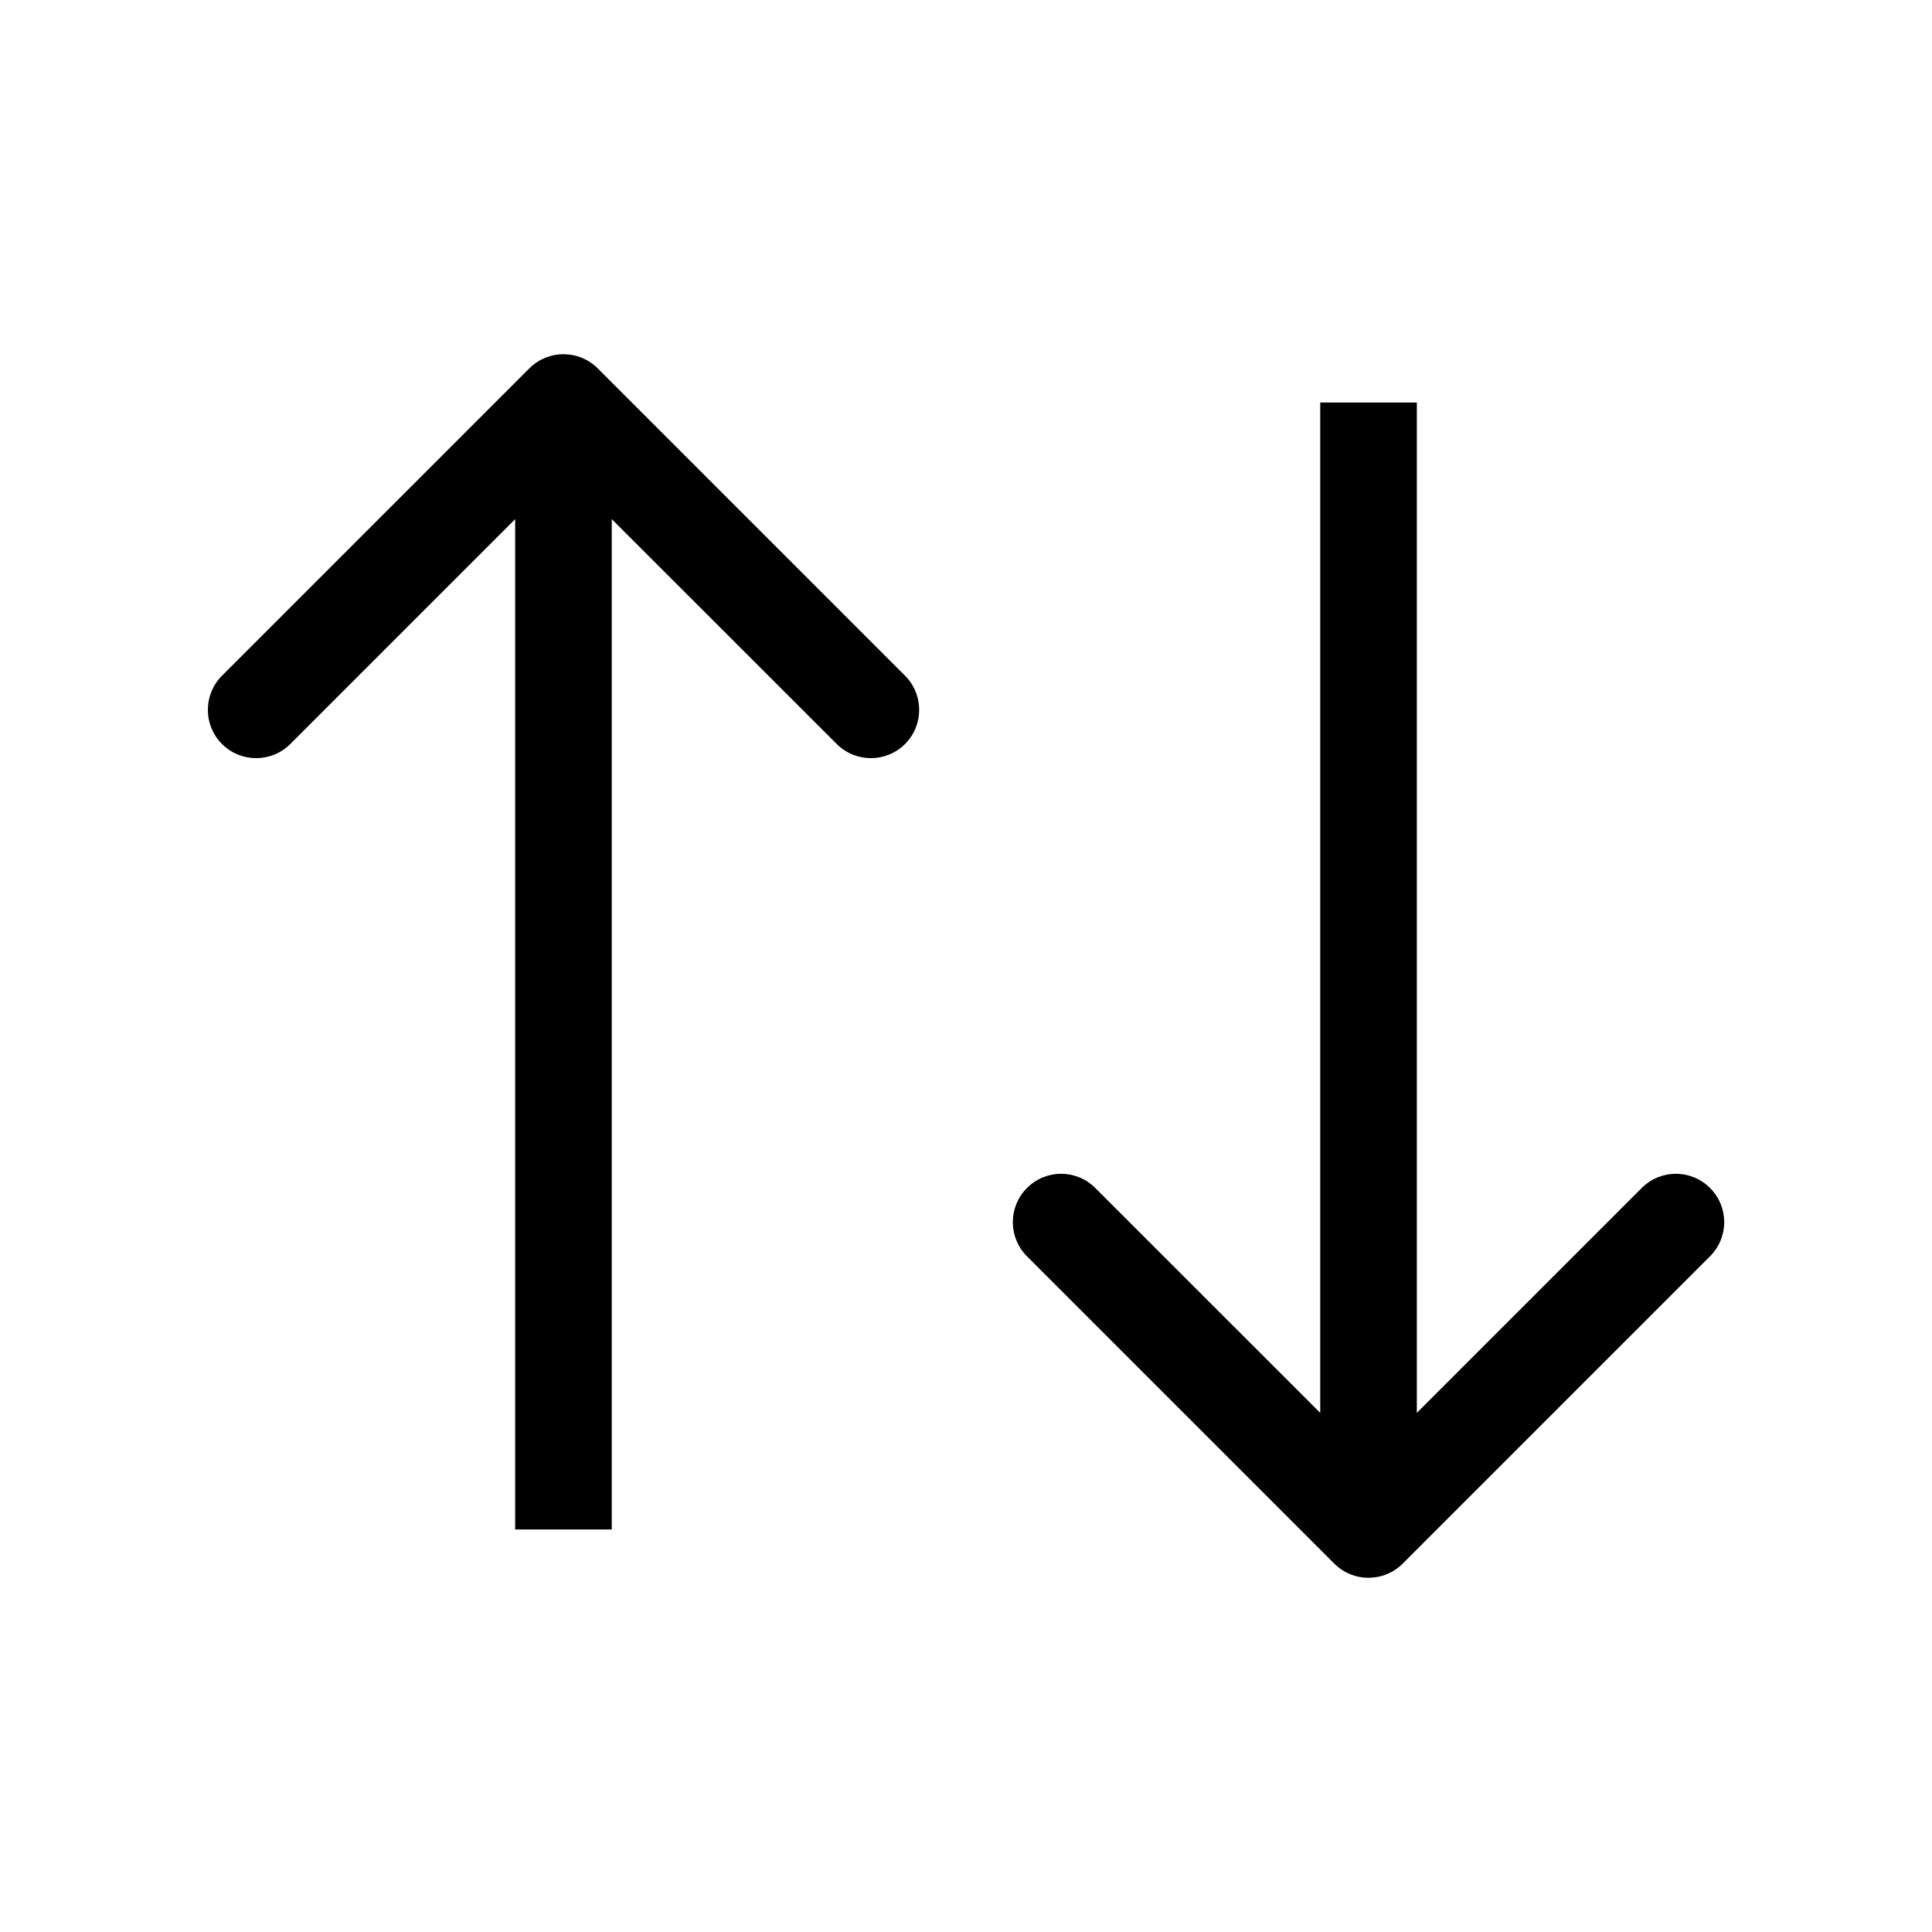
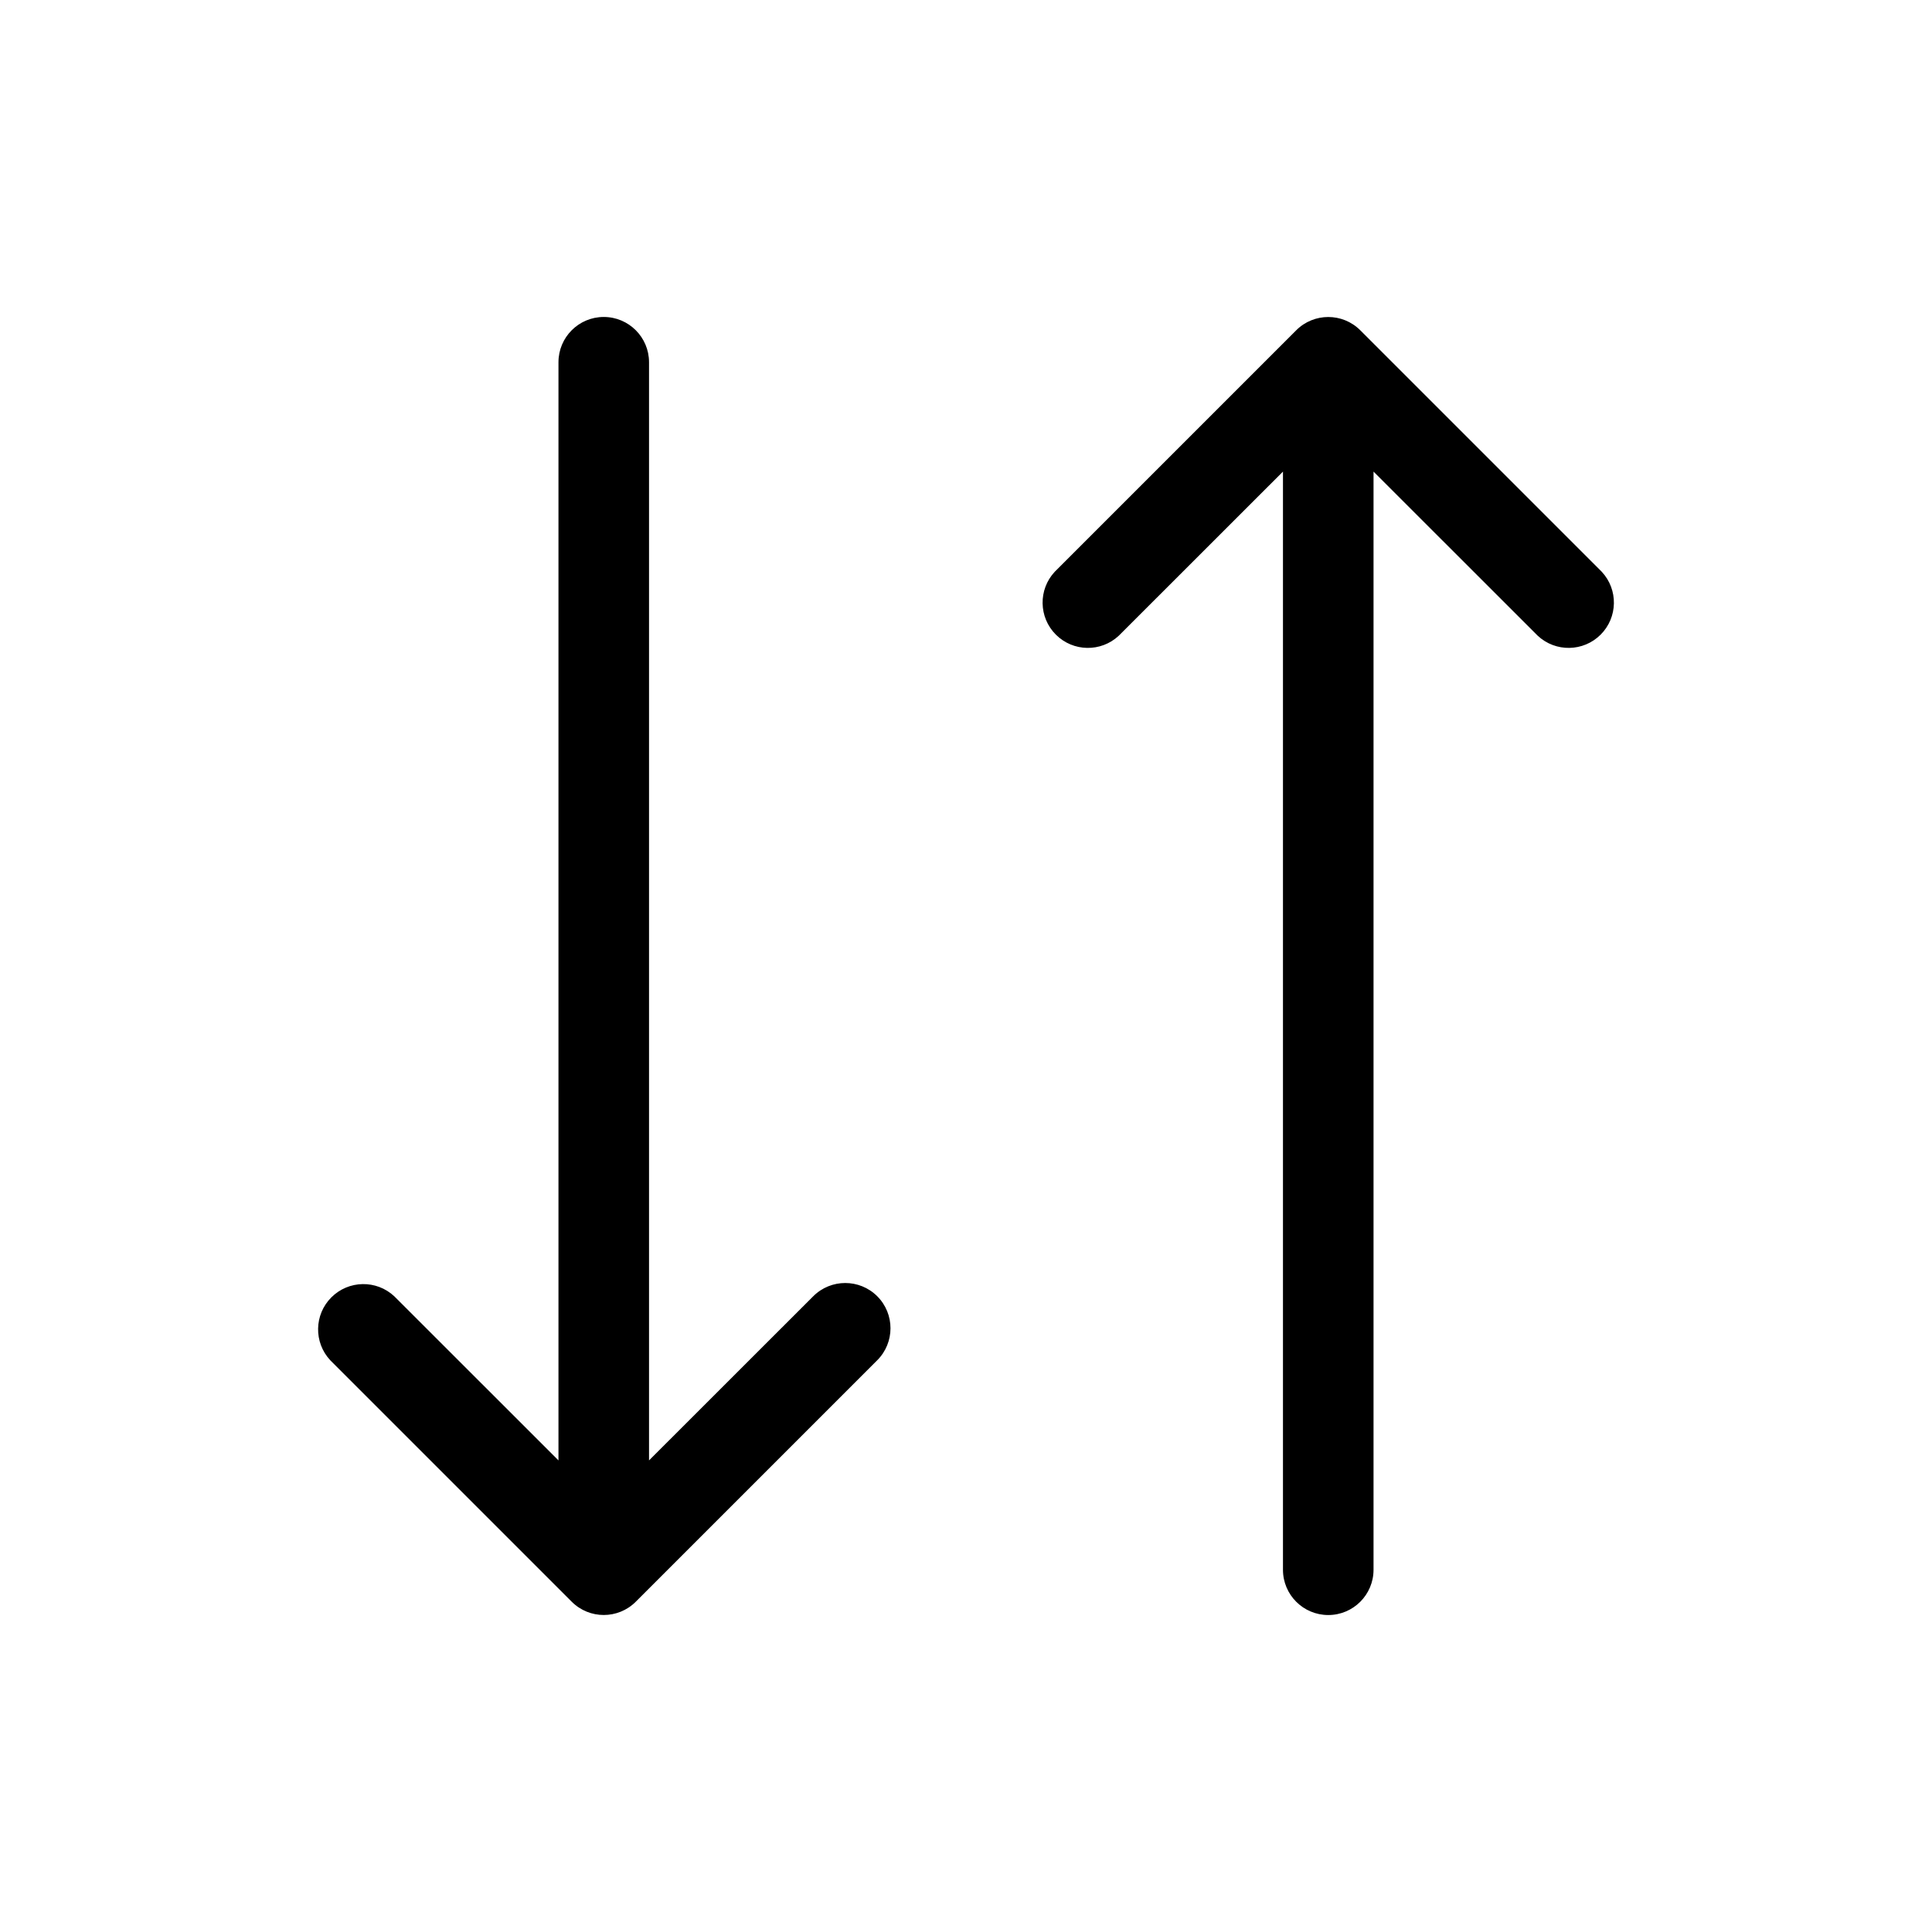
- <svg xmlns="http://www.w3.org/2000/svg" viewBox="0 0 20 20" fill="none">
-   <g id="Iconset">
-     <path id="Arrow 2" d="M5.833 15.833H6.333L6.333 4.167H5.833H5.333L5.333 15.833H5.833ZM6.187 3.813C5.992 3.618 5.675 3.618 5.48 3.813L2.298 6.995C2.103 7.19 2.103 7.507 2.298 7.702C2.493 7.897 2.81 7.897 3.005 7.702L5.833 4.874L8.662 7.702C8.857 7.897 9.174 7.897 9.369 7.702C9.564 7.507 9.564 7.19 9.369 6.995L6.187 3.813Z" fill="currentColor" />
-     <path id="Arrow 1" d="M14.167 4.167H13.667V15.833H14.167H14.667V4.167H14.167ZM13.813 16.187C14.008 16.382 14.325 16.382 14.52 16.187L17.702 13.005C17.898 12.81 17.898 12.493 17.702 12.298C17.507 12.102 17.19 12.102 16.995 12.298L14.167 15.126L11.338 12.298C11.143 12.102 10.826 12.102 10.631 12.298C10.436 12.493 10.436 12.81 10.631 13.005L13.813 16.187Z" fill="currentColor" />
-   </g>
+ <svg xmlns="http://www.w3.org/2000/svg" width="24" height="24" viewBox="0 0 256 256" fill="currentColor">
+   <path d="M116.24,171.76a6,6,0,0,1,0,8.48l-32,32a6,6,0,0,1-8.48,0l-32-32a6,6,0,0,1,8.48-8.48L74,193.51V48a6,6,0,0,1,12,0V193.51l21.76-21.75A6,6,0,0,1,116.24,171.76Zm96-96-32-32a6,6,0,0,0-8.48,0l-32,32a6,6,0,0,0,8.48,8.48L170,62.49V208a6,6,0,0,0,12,0V62.49l21.76,21.75a6,6,0,0,0,8.48-8.48Z" />
</svg>
